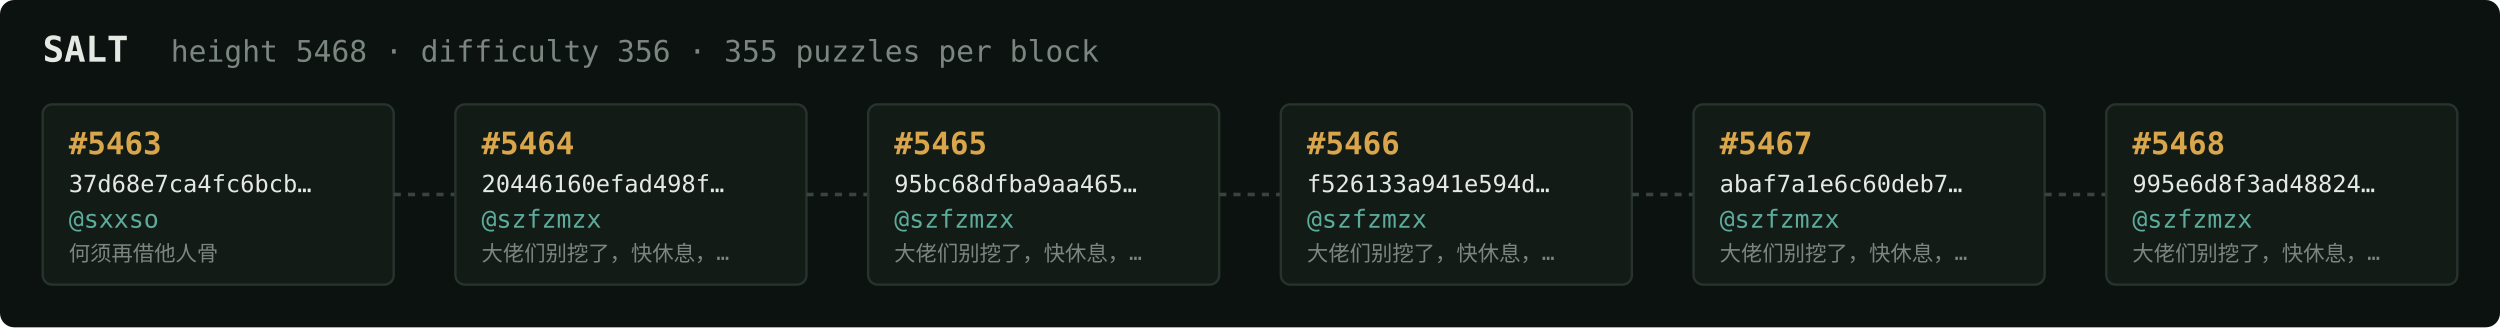
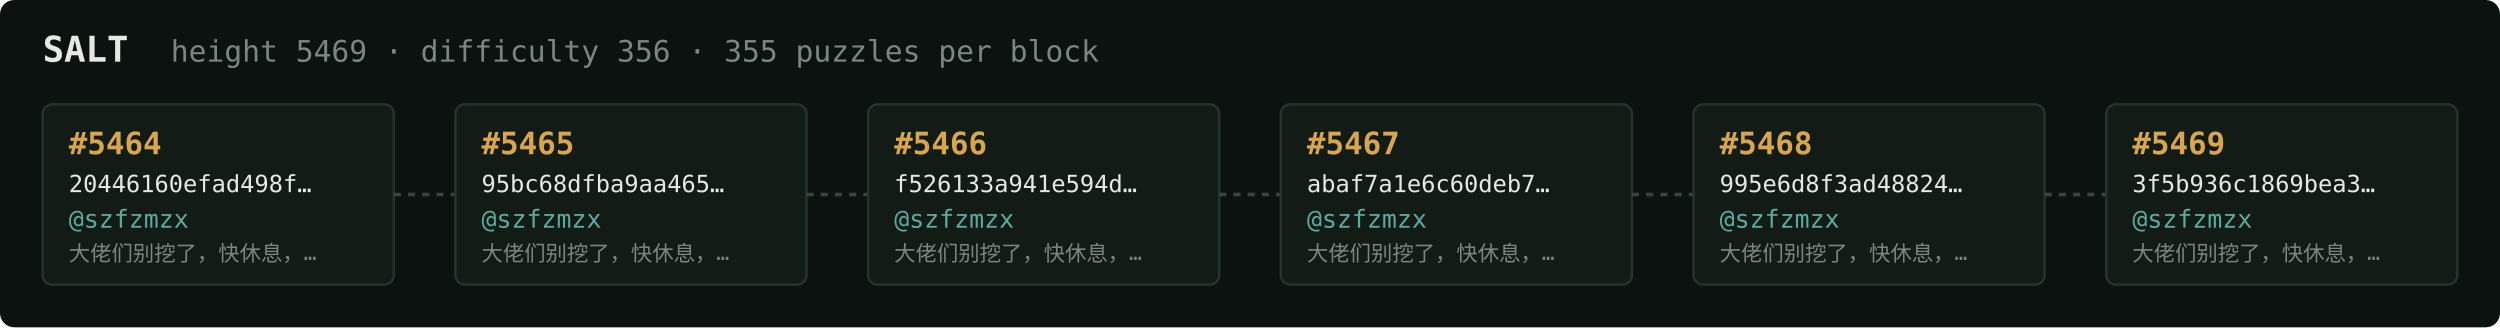
<svg xmlns="http://www.w3.org/2000/svg" width="1054" height="138" viewBox="0 0 1054 138" font-family="ui-monospace,SFMono-Regular,Menlo,monospace">
  <rect fill="#0c1210" width="1054" height="138" rx="6" />
  <text x="18" y="26" fill="#e5e9e3" font-size="15" font-weight="700">SALT</text>
-   <text x="72" y="26" fill="#7a867f" font-size="12.5">height 5468 · difficulty 356 · 355 puzzles per block</text>
+   <text x="72" y="26" fill="#7a867f" font-size="12.5">height 5469 · difficulty 356 · 355 puzzles per block</text>
  <rect x="18" y="44" width="148" height="76" rx="4" fill="#131b17" stroke="#28332e" stroke-width="1" />
-   <text x="29" y="65" fill="#d9a64c" font-size="13" font-weight="700">#5463</text>
-   <text x="29" y="81" fill="#e5e9e3" font-size="10">37d68e7ca4fc6bcb…</text>
-   <text x="29" y="96" fill="#5cab9b" font-size="10.5">@sxxso</text>
-   <text x="29" y="110" fill="#7a867f" font-size="9">何须再借他人骨</text>
+   <text x="29" y="65" fill="#d9a64c" font-size="13" font-weight="700">#5464</text>
+   <text x="29" y="81" fill="#e5e9e3" font-size="10">20446160efad498f…</text>
+   <text x="29" y="96" fill="#5cab9b" font-size="10.5">@szfzmzx</text>
+   <text x="29" y="110" fill="#7a867f" font-size="9">大佬们别挖了，快休息，…</text>
  <line x1="166" y1="82.0" x2="192" y2="82.0" stroke="#38443e" stroke-width="1.5" stroke-dasharray="3 3" />
  <rect x="192" y="44" width="148" height="76" rx="4" fill="#131b17" stroke="#28332e" stroke-width="1" />
-   <text x="203" y="65" fill="#d9a64c" font-size="13" font-weight="700">#5464</text>
-   <text x="203" y="81" fill="#e5e9e3" font-size="10">20446160efad498f…</text>
+   <text x="203" y="65" fill="#d9a64c" font-size="13" font-weight="700">#5465</text>
+   <text x="203" y="81" fill="#e5e9e3" font-size="10">95bc68dfba9aa465…</text>
  <text x="203" y="96" fill="#5cab9b" font-size="10.5">@szfzmzx</text>
  <text x="203" y="110" fill="#7a867f" font-size="9">大佬们别挖了，快休息，…</text>
  <line x1="340" y1="82.0" x2="366" y2="82.0" stroke="#38443e" stroke-width="1.5" stroke-dasharray="3 3" />
  <rect x="366" y="44" width="148" height="76" rx="4" fill="#131b17" stroke="#28332e" stroke-width="1" />
-   <text x="377" y="65" fill="#d9a64c" font-size="13" font-weight="700">#5465</text>
-   <text x="377" y="81" fill="#e5e9e3" font-size="10">95bc68dfba9aa465…</text>
+   <text x="377" y="65" fill="#d9a64c" font-size="13" font-weight="700">#5466</text>
+   <text x="377" y="81" fill="#e5e9e3" font-size="10">f526133a941e594d…</text>
  <text x="377" y="96" fill="#5cab9b" font-size="10.5">@szfzmzx</text>
  <text x="377" y="110" fill="#7a867f" font-size="9">大佬们别挖了，快休息，…</text>
  <line x1="514" y1="82.0" x2="540" y2="82.0" stroke="#38443e" stroke-width="1.5" stroke-dasharray="3 3" />
  <rect x="540" y="44" width="148" height="76" rx="4" fill="#131b17" stroke="#28332e" stroke-width="1" />
-   <text x="551" y="65" fill="#d9a64c" font-size="13" font-weight="700">#5466</text>
-   <text x="551" y="81" fill="#e5e9e3" font-size="10">f526133a941e594d…</text>
+   <text x="551" y="65" fill="#d9a64c" font-size="13" font-weight="700">#5467</text>
+   <text x="551" y="81" fill="#e5e9e3" font-size="10">abaf7a1e6c60deb7…</text>
  <text x="551" y="96" fill="#5cab9b" font-size="10.5">@szfzmzx</text>
  <text x="551" y="110" fill="#7a867f" font-size="9">大佬们别挖了，快休息，…</text>
  <line x1="688" y1="82.0" x2="714" y2="82.0" stroke="#38443e" stroke-width="1.5" stroke-dasharray="3 3" />
  <rect x="714" y="44" width="148" height="76" rx="4" fill="#131b17" stroke="#28332e" stroke-width="1" />
-   <text x="725" y="65" fill="#d9a64c" font-size="13" font-weight="700">#5467</text>
-   <text x="725" y="81" fill="#e5e9e3" font-size="10">abaf7a1e6c60deb7…</text>
+   <text x="725" y="65" fill="#d9a64c" font-size="13" font-weight="700">#5468</text>
+   <text x="725" y="81" fill="#e5e9e3" font-size="10">995e6d8f3ad48824…</text>
  <text x="725" y="96" fill="#5cab9b" font-size="10.5">@szfzmzx</text>
  <text x="725" y="110" fill="#7a867f" font-size="9">大佬们别挖了，快休息，…</text>
  <line x1="862" y1="82.0" x2="888" y2="82.0" stroke="#38443e" stroke-width="1.5" stroke-dasharray="3 3" />
  <rect x="888" y="44" width="148" height="76" rx="4" fill="#131b17" stroke="#28332e" stroke-width="1" />
-   <text x="899" y="65" fill="#d9a64c" font-size="13" font-weight="700">#5468</text>
-   <text x="899" y="81" fill="#e5e9e3" font-size="10">995e6d8f3ad48824…</text>
+   <text x="899" y="65" fill="#d9a64c" font-size="13" font-weight="700">#5469</text>
+   <text x="899" y="81" fill="#e5e9e3" font-size="10">3f5b936c1869bea3…</text>
  <text x="899" y="96" fill="#5cab9b" font-size="10.5">@szfzmzx</text>
  <text x="899" y="110" fill="#7a867f" font-size="9">大佬们别挖了，快休息，…</text>
</svg>
